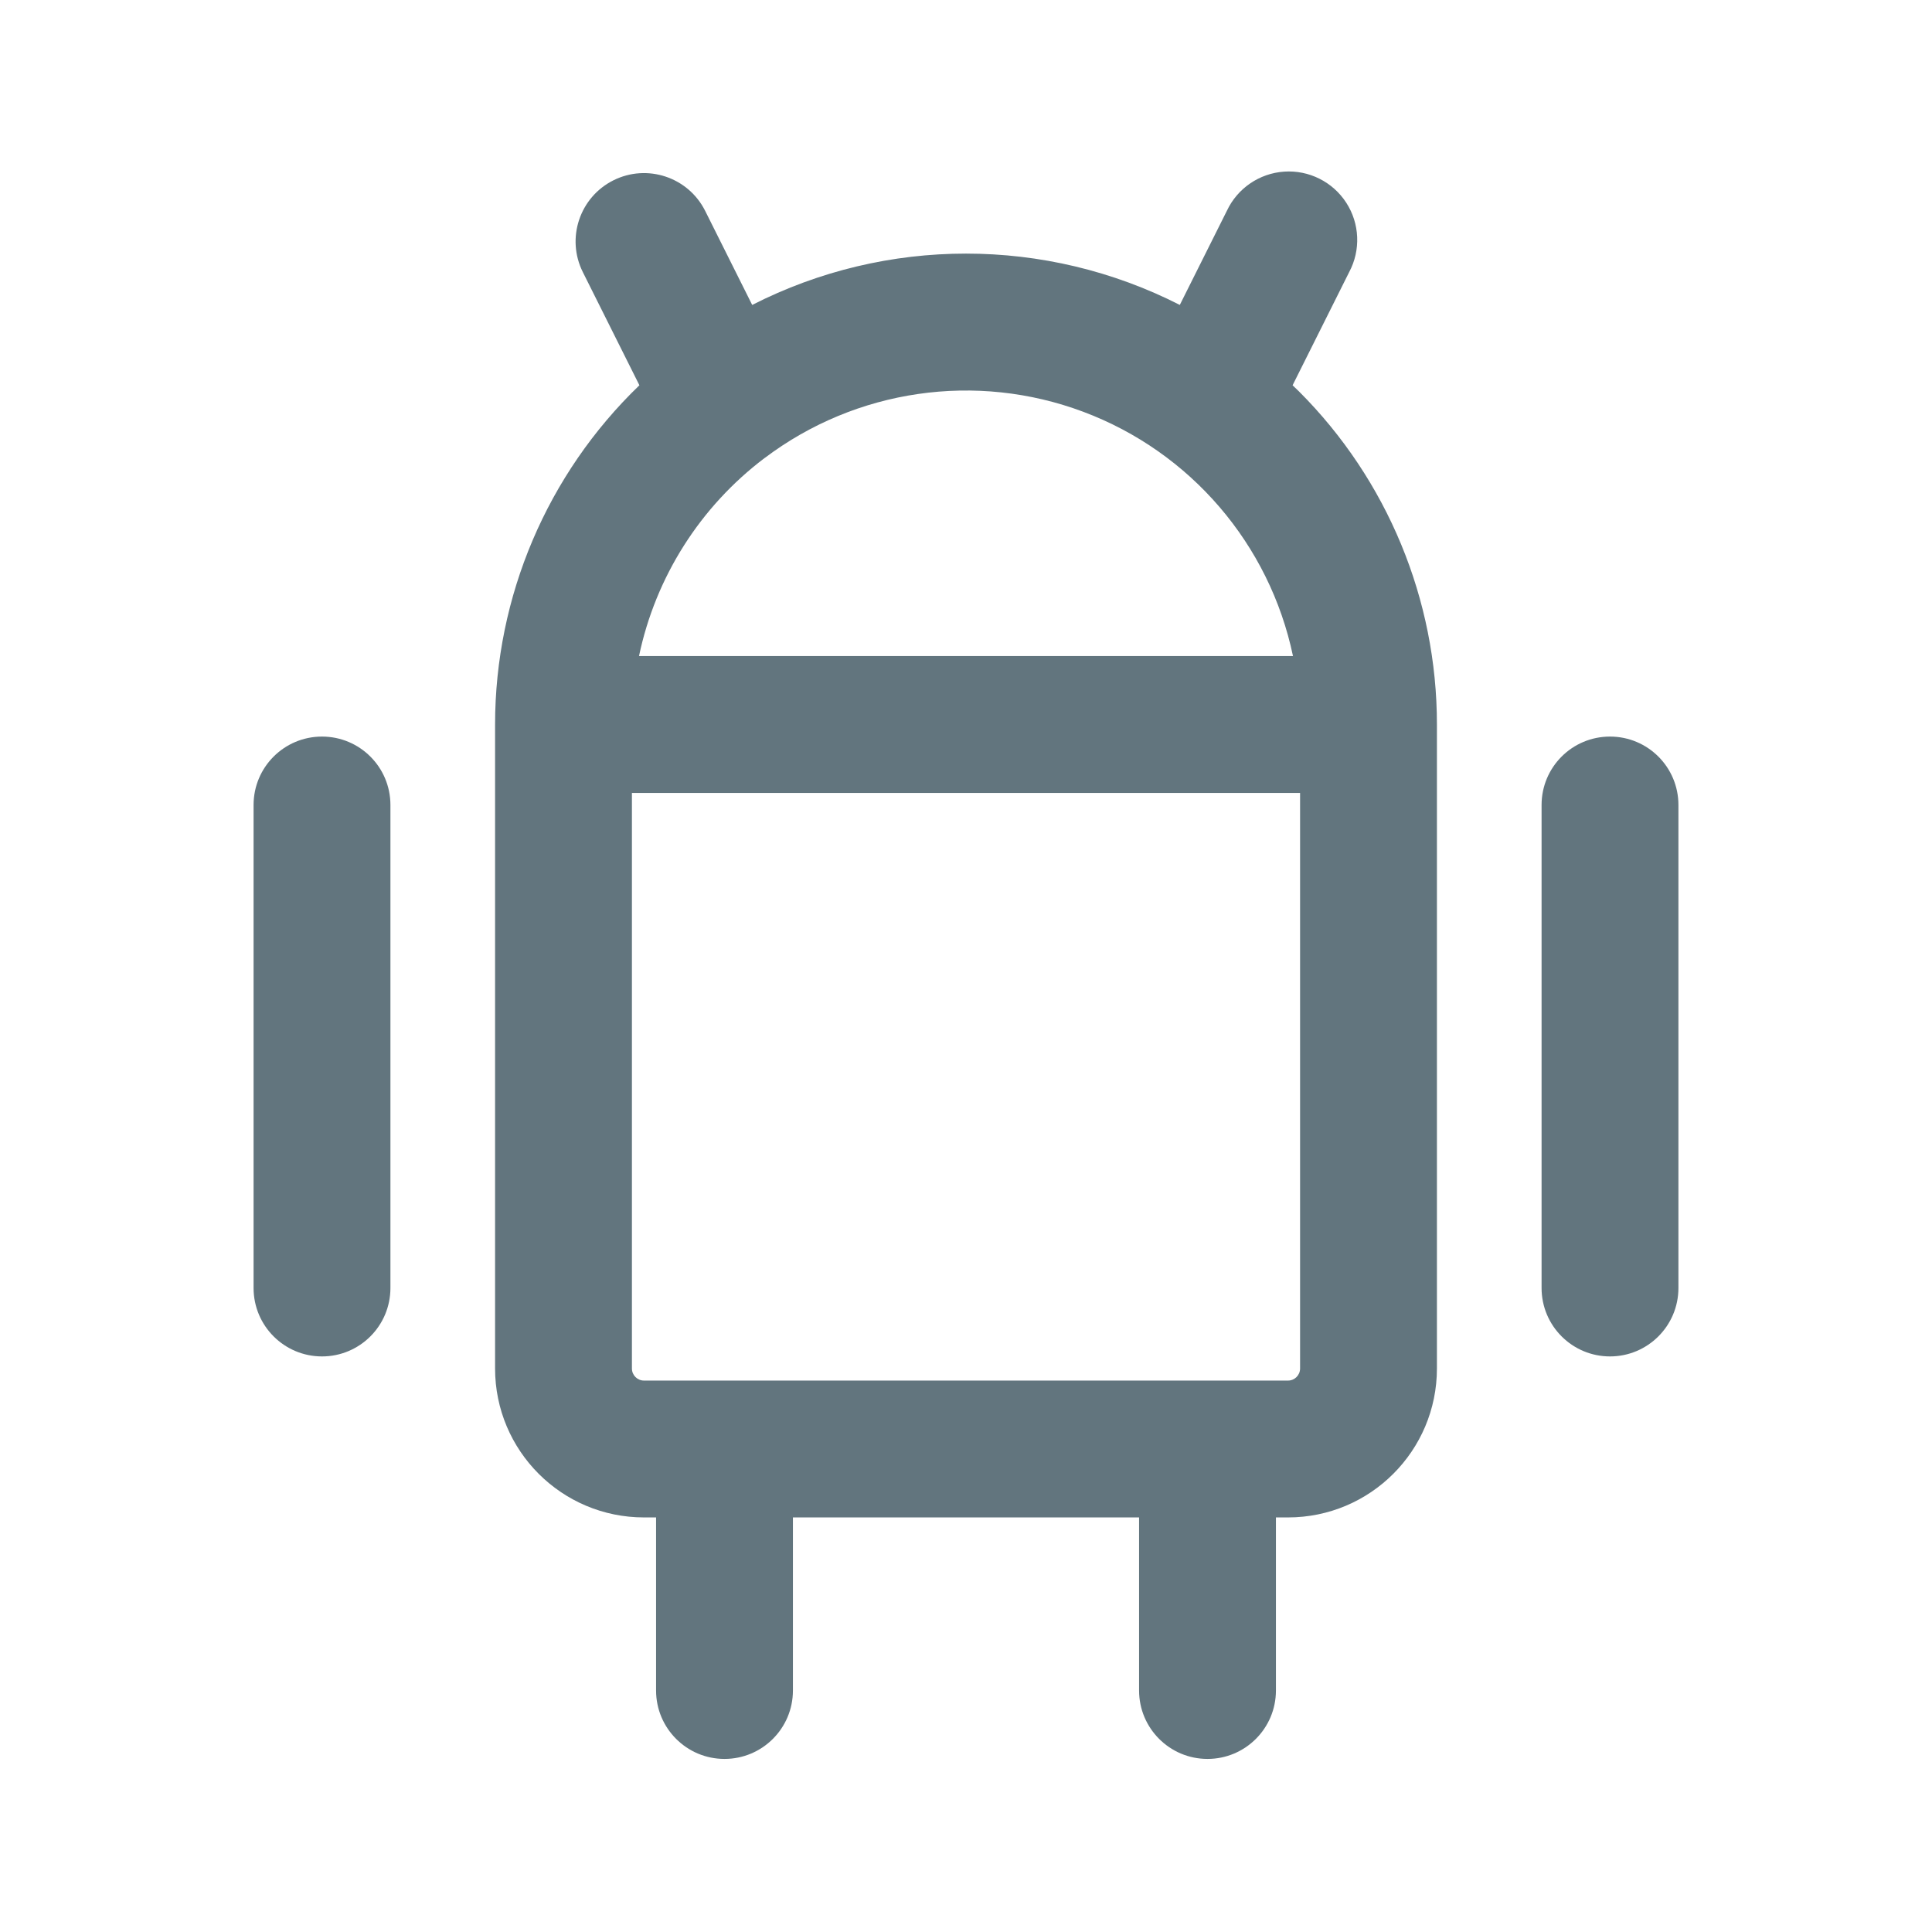
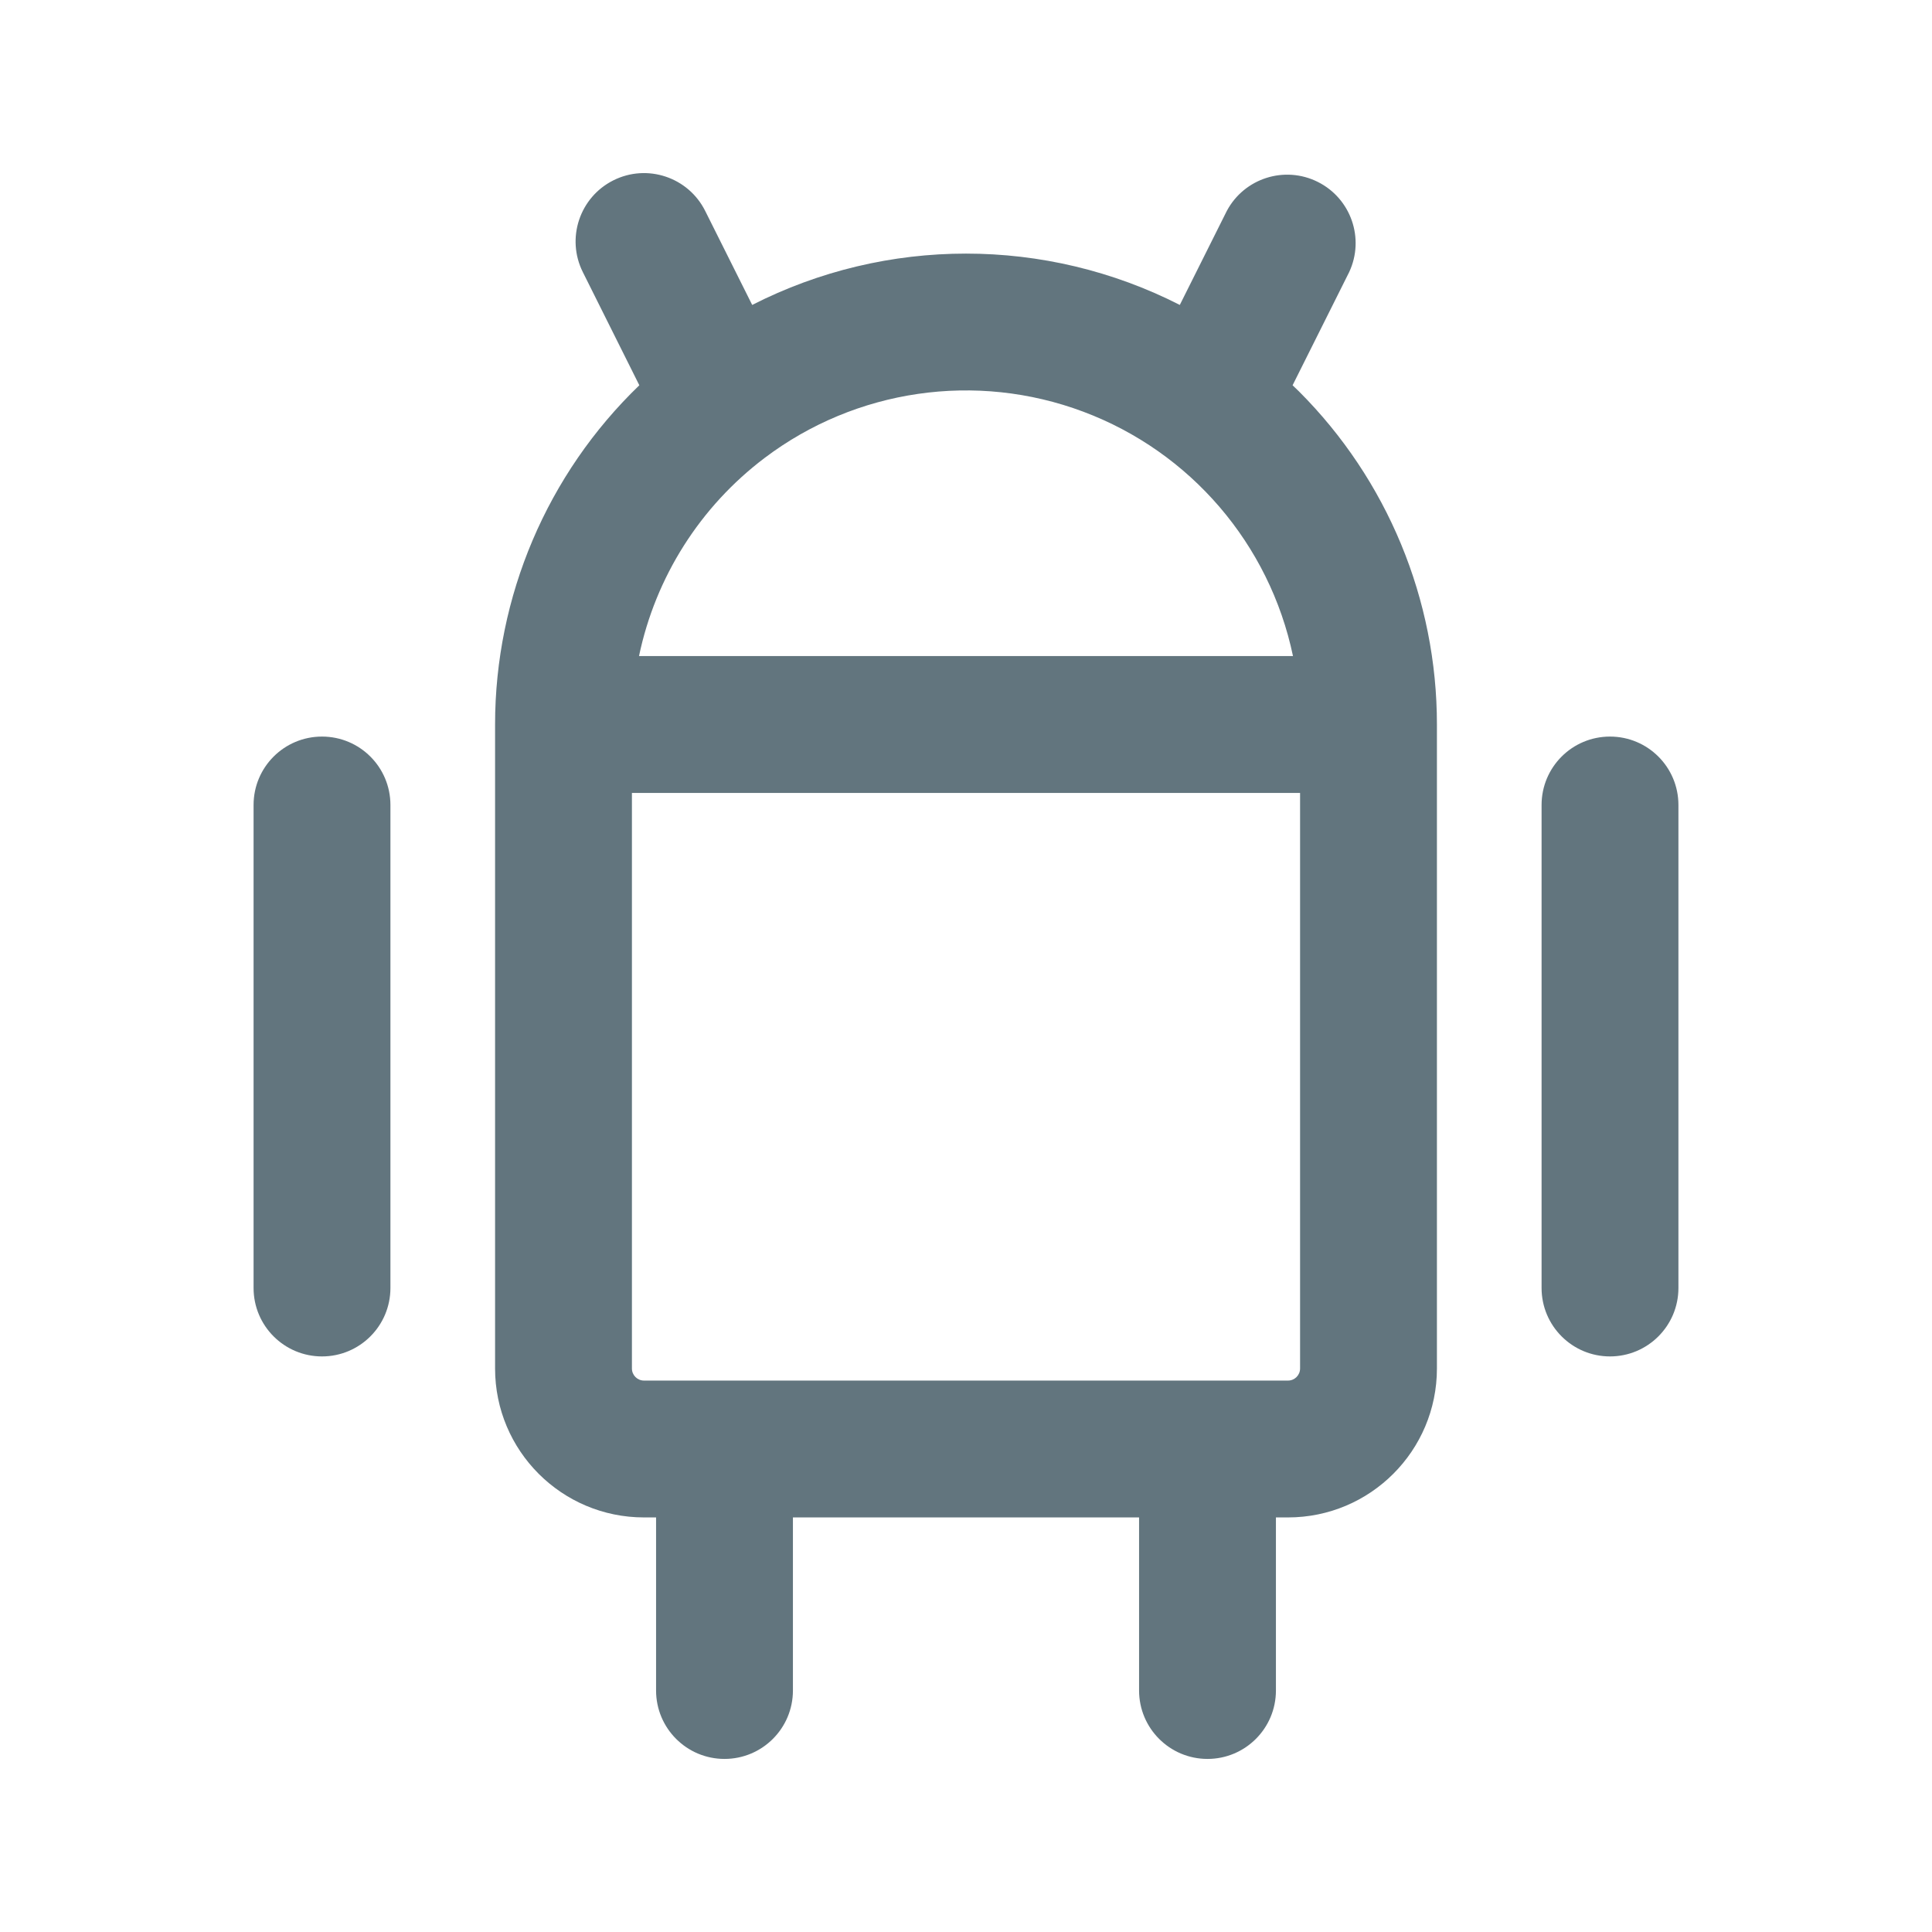
<svg xmlns="http://www.w3.org/2000/svg" fill="none" viewBox="0 0 24 24">
-   <path fill="#62757e" fill-rule="evenodd" d="M7.62 2.24a.85.85 0 0 1 1.14.38l.584 1.168a5.85 5.85 0 0 1 5.312 0l.584-1.168a.85.85 0 1 1 1.52.76l-.703 1.406.08.077A5.85 5.85 0 0 1 17.85 9v8A1.85 1.85 0 0 1 16 18.85h-.15V21a.85.85 0 1 1-1.7 0v-2.15h-4.3V21a.85.85 0 1 1-1.7 0v-2.15H8A1.85 1.85 0 0 1 6.15 17V9a5.85 5.85 0 0 1 1.793-4.214L7.24 3.38a.85.85 0 0 1 .38-1.14m1.879 3.449A4.15 4.15 0 0 0 7.938 8.15h8.124A4.15 4.15 0 0 0 9.5 5.689m6.65 4.161h-8.3V17a.15.15 0 0 0 .15.15h8a.15.15 0 0 0 .15-.15zM4 9.15c.47 0 .85.38.85.85v6a.85.85 0 1 1-1.7 0v-6c0-.47.38-.85.85-.85m16 0c.47 0 .85.38.85.85v6a.85.85 0 1 1-1.7 0v-6c0-.47.38-.85.85-.85" clip-rule="evenodd" />
+   <path fill="#62757e" fill-rule="evenodd" d="M7.62 2.24a.85.85 0 0 1 1.14.38l.584 1.168a5.85 5.85 0 0 1 5.312 0l.584-1.168a.85.85 0 0 1 1.52.76l-.703 1.406.08.077A5.85 5.85 0 0 1 17.85 9v8A1.85 1.85 0 0 1 16 18.85h-.15V21a.85.85 0 1 1-1.7 0v-2.15h-4.3V21a.85.85 0 1 1-1.7 0v-2.15H8A1.85 1.85 0 0 1 6.15 17V9a5.85 5.85 0 0 1 1.792-4.214L7.24 3.38a.85.85 0 0 1 .38-1.14m1.878 3.449a4.15 4.15 0 0 0-1.56 2.461h8.124a4.15 4.15 0 0 0-6.564-2.461M16.15 9.85h-8.3V17a.15.15 0 0 0 .15.15h8a.15.15 0 0 0 .15-.15zM4 9.15c.47 0 .85.38.85.85v6a.85.85 0 1 1-1.7 0v-6c0-.47.38-.85.85-.85m16 0c.47 0 .85.38.85.85v6a.85.85 0 1 1-1.7 0v-6c0-.47.38-.85.85-.85" clip-rule="evenodd" />
</svg>
